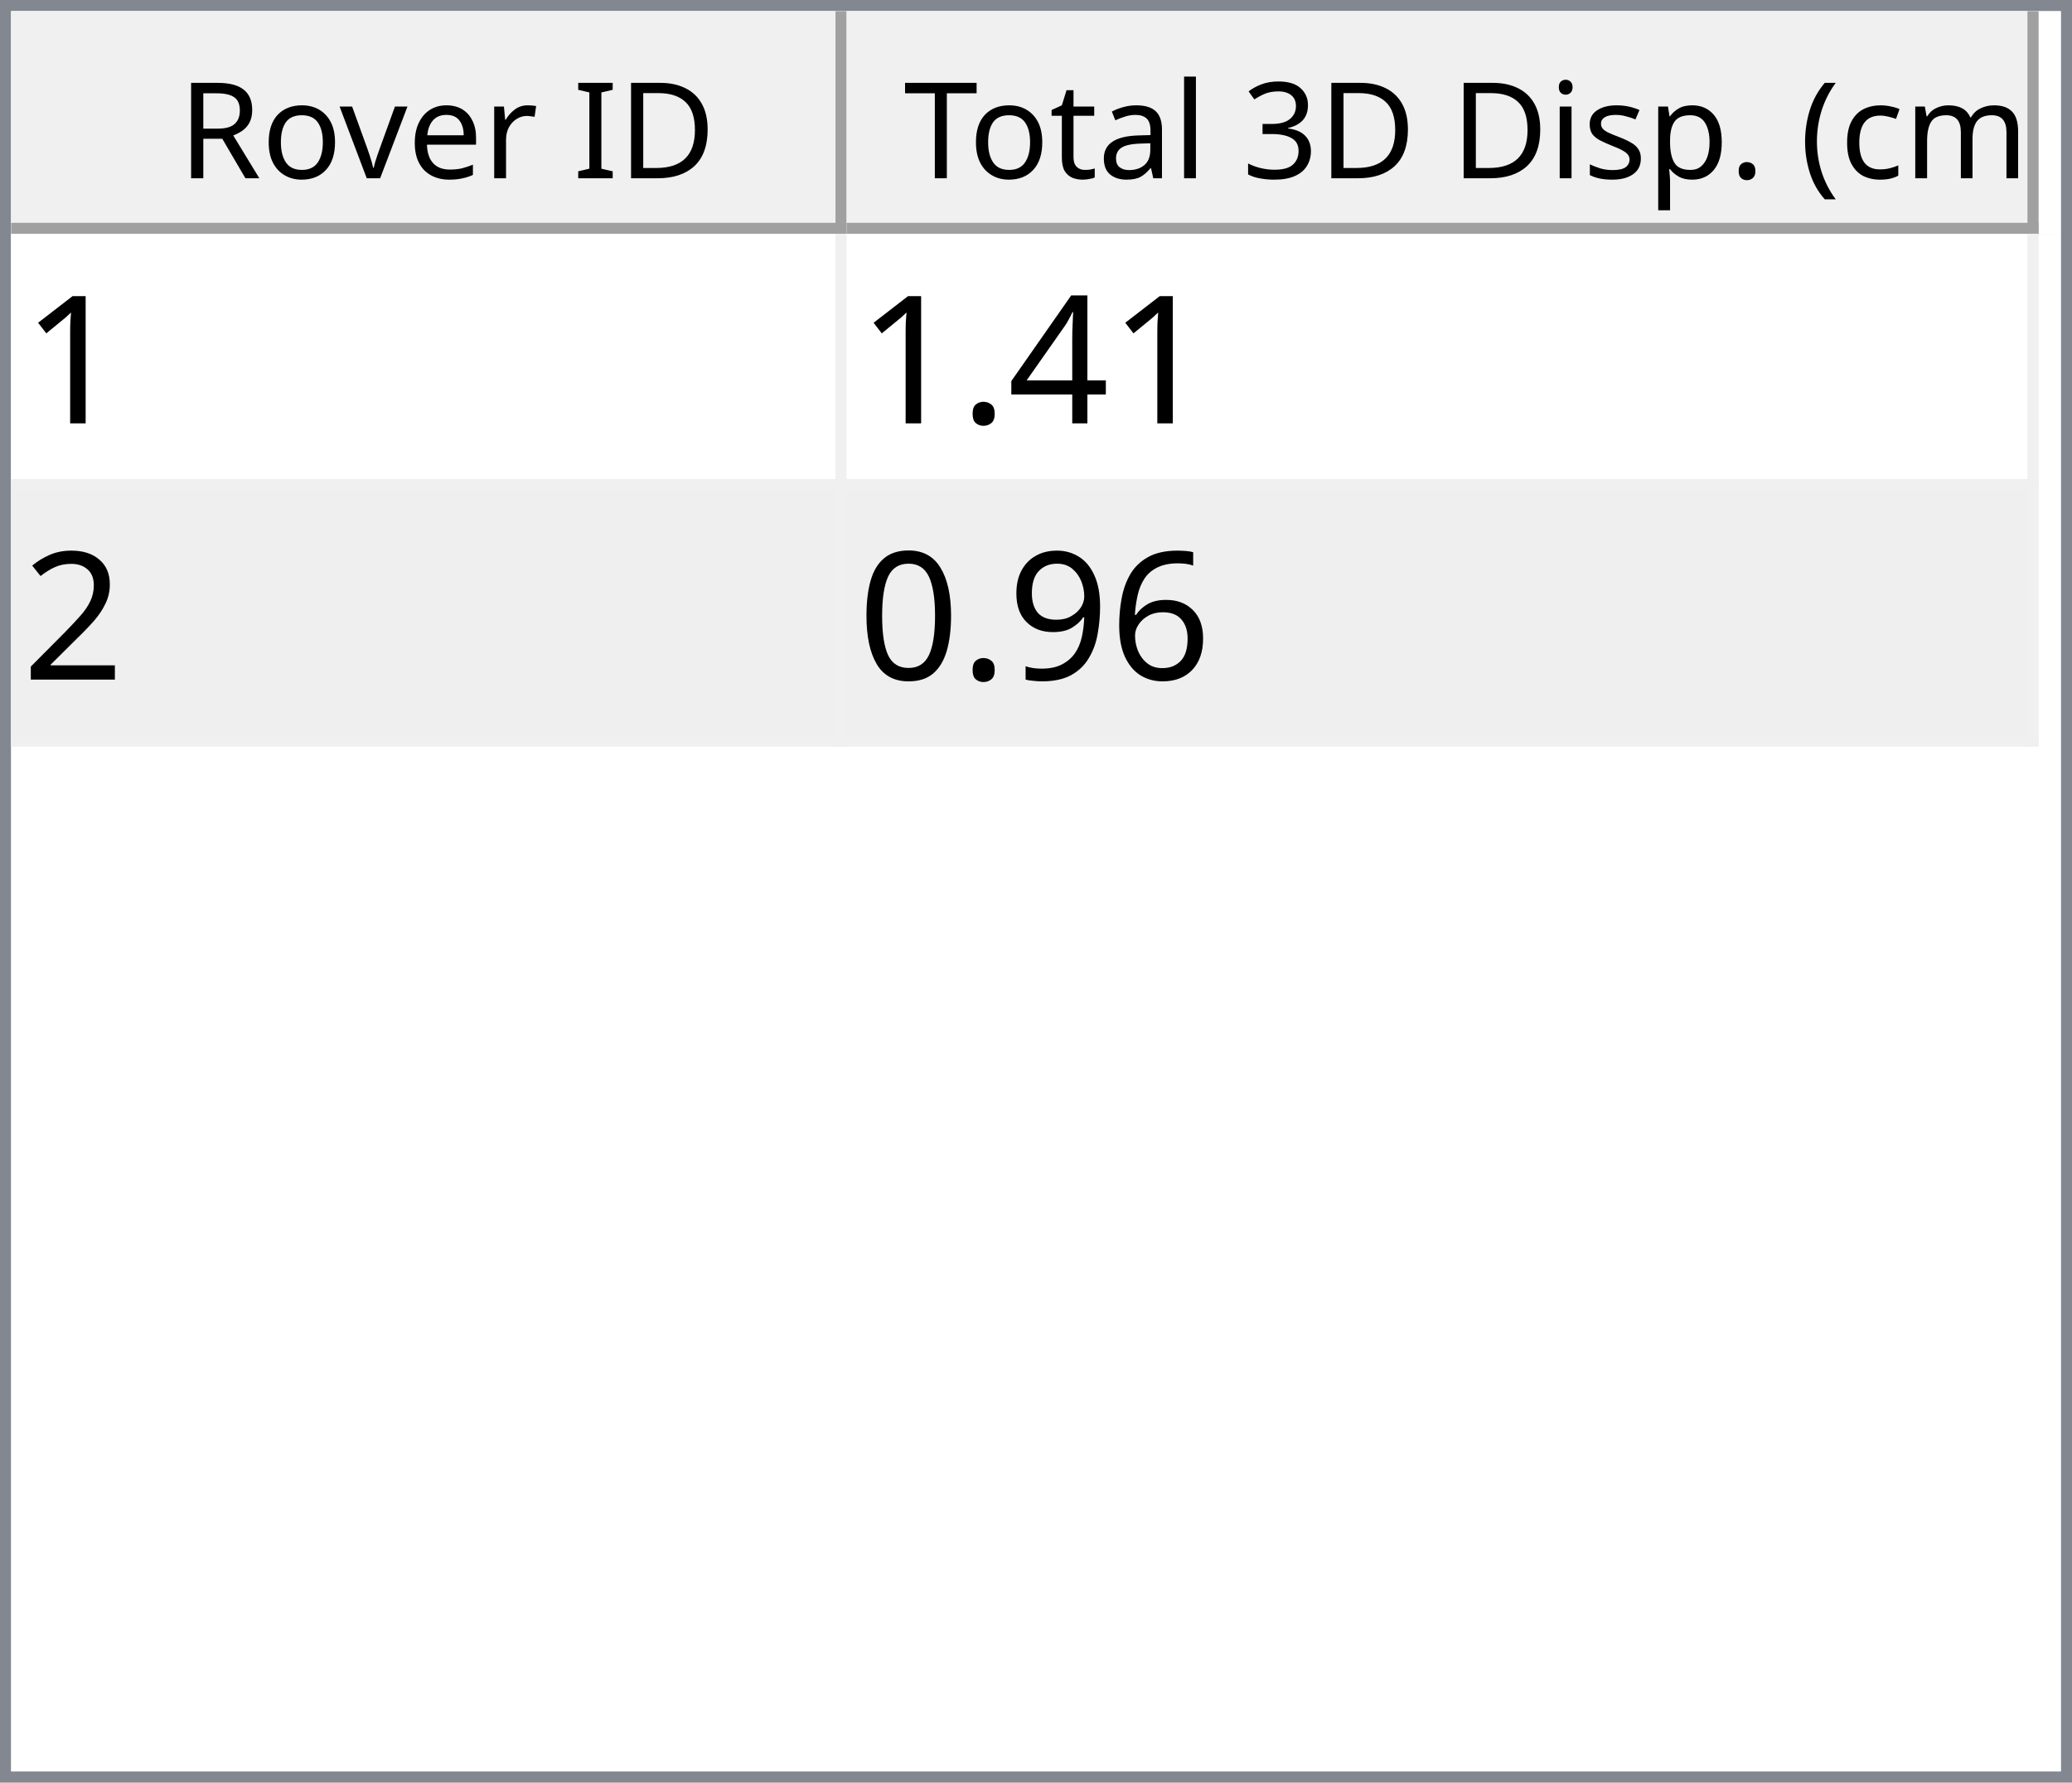
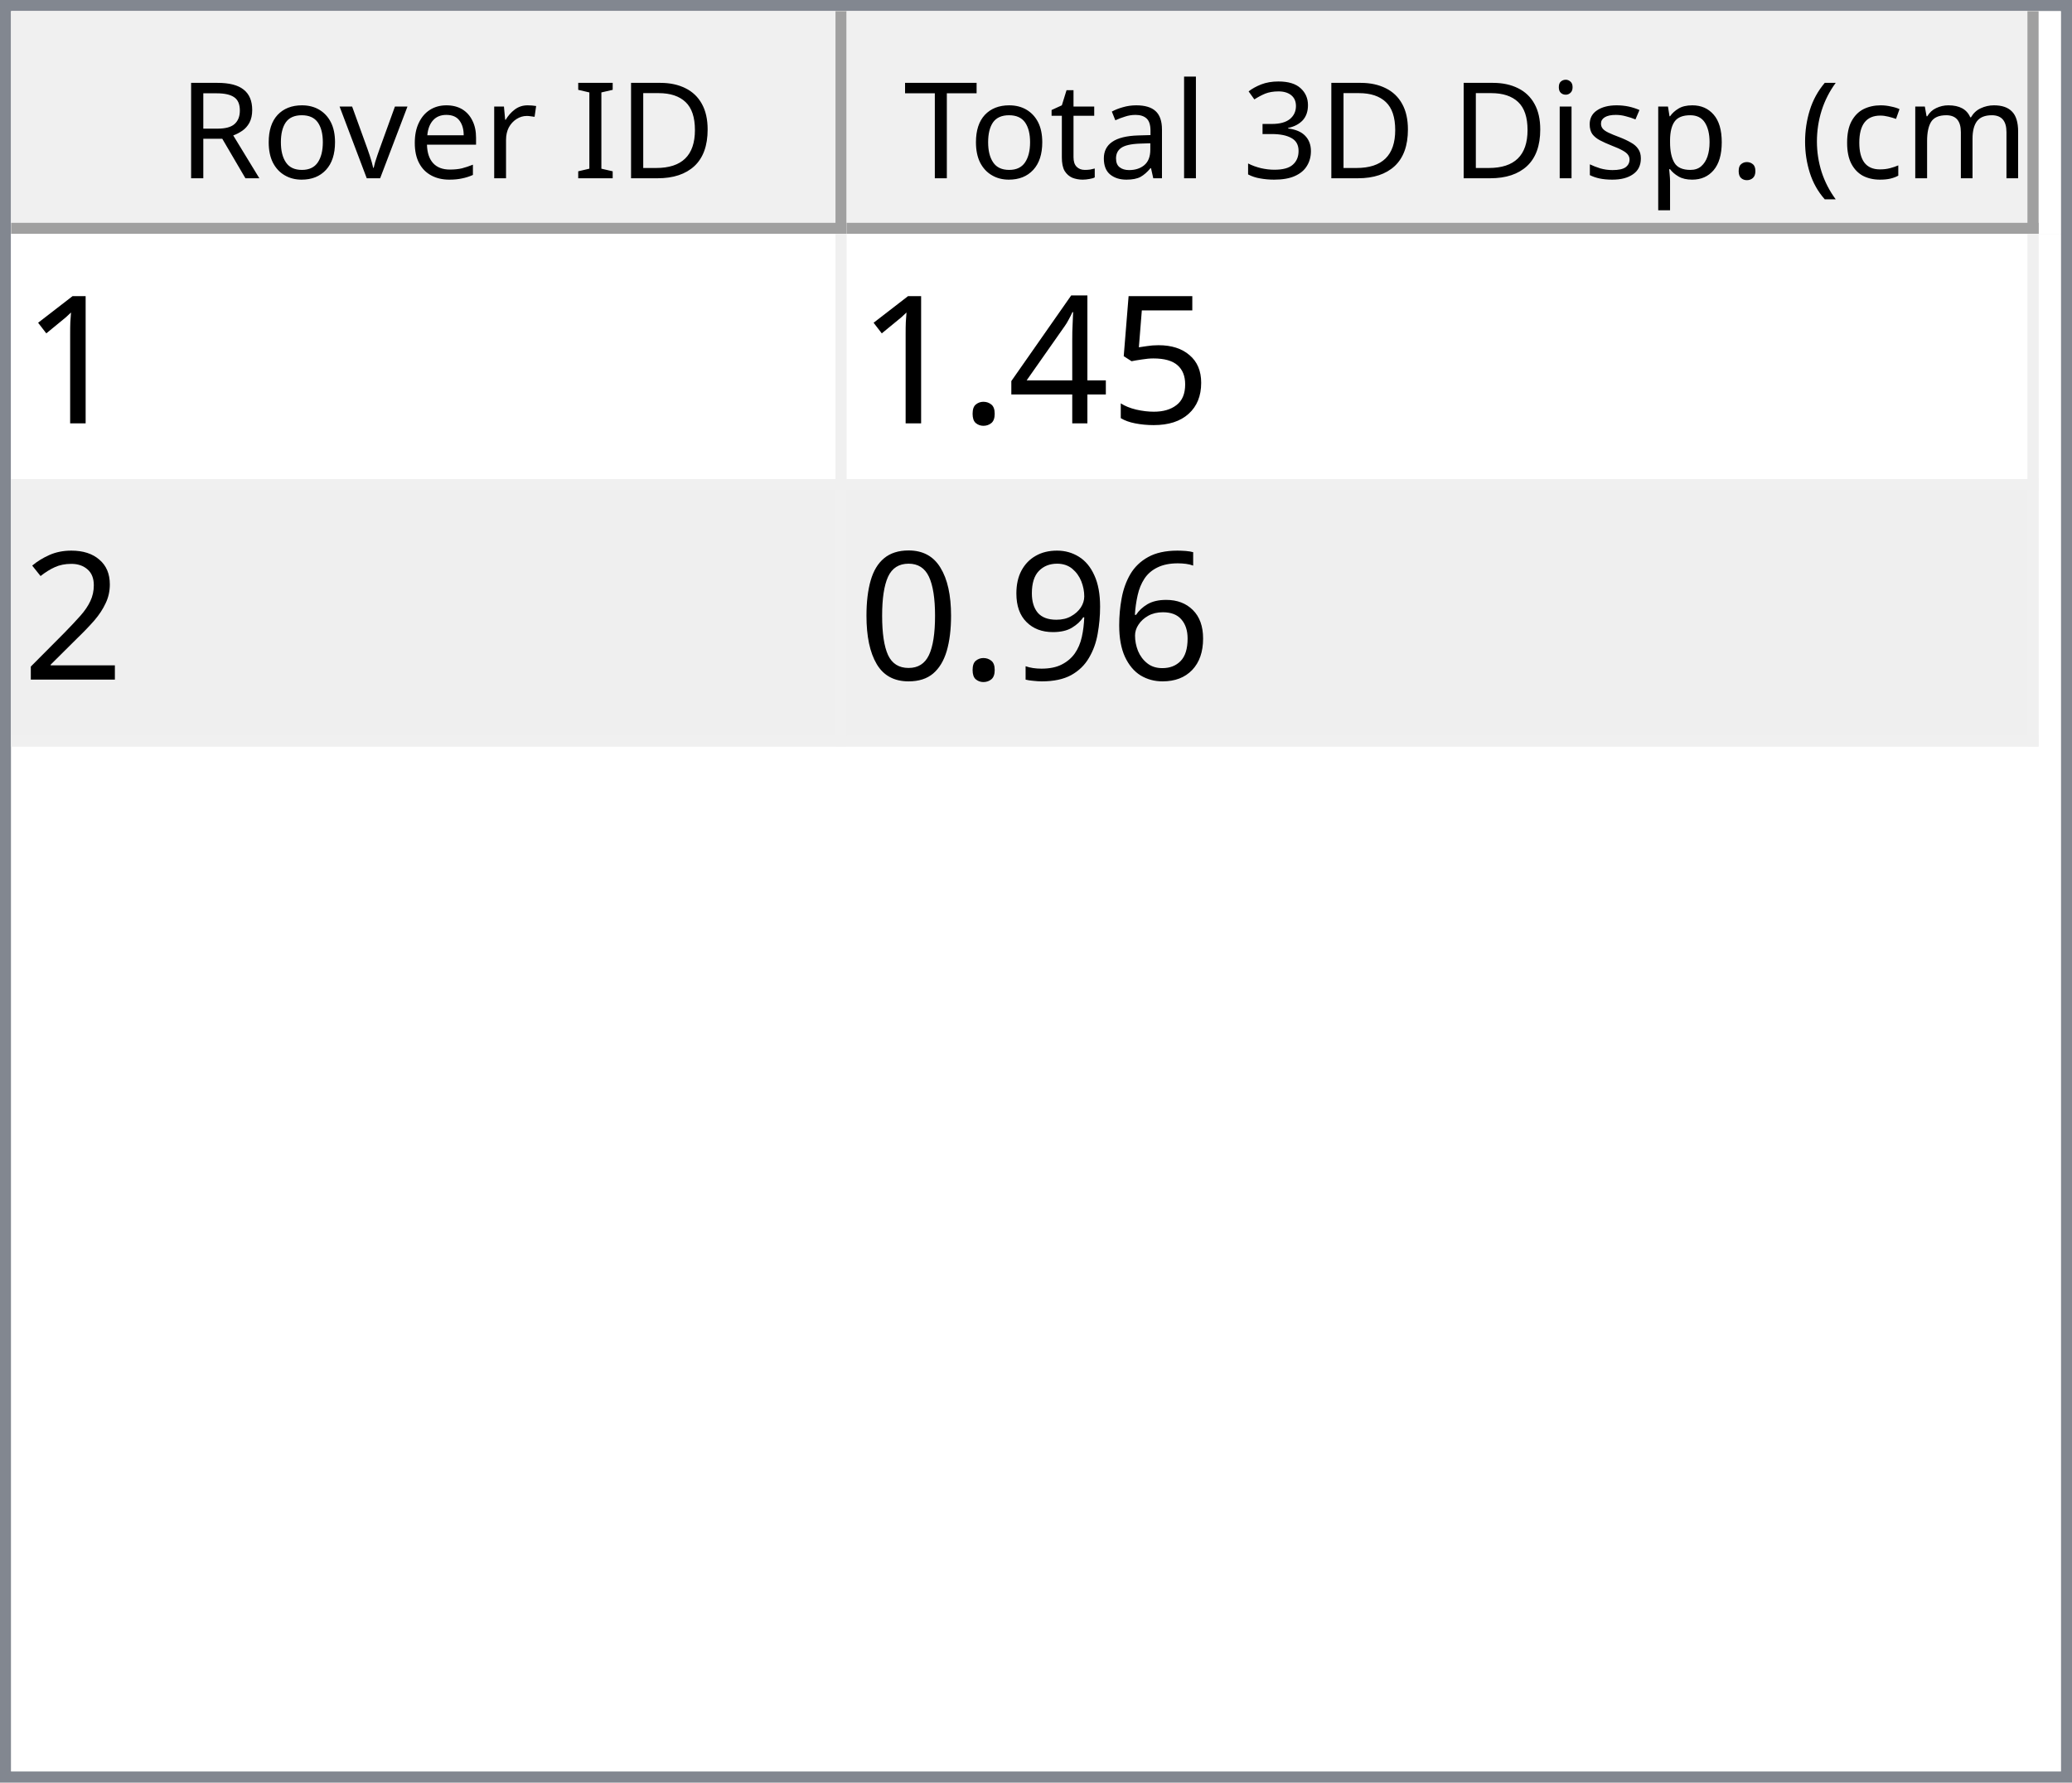
<svg xmlns="http://www.w3.org/2000/svg" style="fill-opacity:1; color-rendering:auto; color-interpolation:auto; text-rendering:auto; stroke:black; stroke-linecap:square; stroke-miterlimit:10; shape-rendering:auto; stroke-opacity:1; fill:black; stroke-dasharray:none; font-weight:normal; stroke-width:1; font-family:'Dialog'; font-style:normal; stroke-linejoin:miter; font-size:12px; stroke-dashoffset:0; image-rendering:auto;" width="186" height="160">
  <defs id="genericDefs" />
  <g>
    <defs id="defs1">
      <clipPath clipPathUnits="userSpaceOnUse" id="clipPath1">
        <path d="M0 0 L186 0 L186 160 L0 160 L0 0 Z" />
      </clipPath>
      <clipPath clipPathUnits="userSpaceOnUse" id="clipPath2">
        <path d="M0 0 L0 160 L186 160 L186 0 Z" />
      </clipPath>
      <clipPath clipPathUnits="userSpaceOnUse" id="clipPath3">
        <path d="M0 0 L0 20 L184 20 L184 0 Z" />
      </clipPath>
      <clipPath clipPathUnits="userSpaceOnUse" id="clipPath4">
        <path d="M0 0 L0 20 L75 20 L75 0 Z" />
      </clipPath>
      <clipPath clipPathUnits="userSpaceOnUse" id="clipPath5">
        <path d="M1 1 L1 19 L74 19 L74 1 Z" />
      </clipPath>
      <clipPath clipPathUnits="userSpaceOnUse" id="clipPath6">
        <path d="M0 0 L0 18 L73 18 L73 0 Z" />
      </clipPath>
      <clipPath clipPathUnits="userSpaceOnUse" id="clipPath7">
        <path d="M-0.5 -0.5 L-0.5 19.5 L74.5 19.5 L74.5 -0.5 Z" />
      </clipPath>
      <clipPath clipPathUnits="userSpaceOnUse" id="clipPath8">
        <path d="M0 0 L0 20 L107 20 L107 0 Z" />
      </clipPath>
      <clipPath clipPathUnits="userSpaceOnUse" id="clipPath9">
        <path d="M1 1 L1 19 L106 19 L106 1 Z" />
      </clipPath>
      <clipPath clipPathUnits="userSpaceOnUse" id="clipPath10">
        <path d="M0 0 L0 18 L105 18 L105 0 Z" />
      </clipPath>
      <clipPath clipPathUnits="userSpaceOnUse" id="clipPath11">
        <path d="M-0.5 -0.5 L-0.5 19.5 L106.5 19.5 L106.5 -0.5 Z" />
      </clipPath>
      <clipPath clipPathUnits="userSpaceOnUse" id="clipPath12">
        <path d="M0 0 L0 138 L184 138 L184 0 Z" />
      </clipPath>
      <clipPath clipPathUnits="userSpaceOnUse" id="clipPath13">
        <path d="M0 0 L0 46 L182 46 L182 0 Z" />
      </clipPath>
      <clipPath clipPathUnits="userSpaceOnUse" id="clipPath14">
        <path d="M-0.5 -0.5 L-0.5 45.5 L181.5 45.5 L181.5 -0.5 Z" />
      </clipPath>
      <clipPath clipPathUnits="userSpaceOnUse" id="clipPath15">
        <path d="M0 0 L0 22 L74 22 L74 0 Z" />
      </clipPath>
      <clipPath clipPathUnits="userSpaceOnUse" id="clipPath16">
        <path d="M0 0 L0 22 L106 22 L106 0 Z" />
      </clipPath>
      <font horiz-adv-x="64.551" id="font1">
        <font-face ascent="107.91" descent="25.098" units-per-em="100" style="font-style:normal; font-family:Segoe UI; font-weight:normal;" />
        <missing-glyph horiz-adv-x="64.551" d="M8.109 0 L8.109 68.266 L56.453 68.266 L56.453 0 L8.109 0 ZM15.328 7.234 L49.219 7.234 L49.219 61.031 L15.328 61.031 L15.328 7.234 Z" />
        <glyph unicode="D" horiz-adv-x="70.117" d="M9.188 0 L9.188 70.016 L28.516 70.016 Q65.531 70.016 65.531 35.891 Q65.531 19.672 55.25 9.836 Q44.969 0 27.734 0 L9.188 0 ZM17.391 62.594 L17.391 7.422 L27.828 7.422 Q41.609 7.422 49.273 14.797 Q56.938 22.172 56.938 35.688 Q56.938 62.594 28.328 62.594 L17.391 62.594 Z" />
        <glyph unicode="I" horiz-adv-x="26.611" d="M17.391 0 L9.188 0 L9.188 70.016 L17.391 70.016 L17.391 0 Z" />
        <glyph unicode=" " horiz-adv-x="27.393" d="" />
        <glyph unicode="r" horiz-adv-x="34.766" d="M34.188 41.891 Q32.078 43.5 28.125 43.5 Q23 43.5 19.555 38.672 Q16.109 33.844 16.109 25.484 L16.109 0 L8.109 0 L8.109 50 L16.109 50 L16.109 39.703 L16.312 39.703 Q18.016 44.969 21.531 47.922 Q25.047 50.875 29.391 50.875 Q32.516 50.875 34.188 50.203 L34.188 41.891 Z" />
        <glyph unicode="e" horiz-adv-x="52.295" d="M48.297 23 L12.984 23 Q13.188 14.656 17.484 10.109 Q21.781 5.562 29.297 5.562 Q37.75 5.562 44.828 11.141 L44.828 3.609 Q38.234 -1.172 27.391 -1.172 Q16.797 -1.172 10.742 5.641 Q4.688 12.453 4.688 24.812 Q4.688 36.469 11.305 43.82 Q17.922 51.172 27.734 51.172 Q37.547 51.172 42.922 44.828 Q48.297 38.484 48.297 27.203 L48.297 23 ZM40.094 29.781 Q40.047 36.719 36.75 40.578 Q33.453 44.438 27.594 44.438 Q21.922 44.438 17.969 40.383 Q14.016 36.328 13.094 29.781 L40.094 29.781 Z" />
        <glyph unicode="v" horiz-adv-x="47.9" d="M47.406 50 L27.484 0 L19.625 0 L0.688 50 L9.469 50 L22.172 13.672 Q23.578 9.672 23.922 6.688 L24.125 6.688 Q24.609 10.453 25.688 13.484 L38.969 50 L47.406 50 Z" />
        <glyph unicode="o" horiz-adv-x="58.594" d="M29 -1.172 Q17.922 -1.172 11.305 5.836 Q4.688 12.844 4.688 24.422 Q4.688 37.016 11.57 44.094 Q18.453 51.172 30.172 51.172 Q41.359 51.172 47.633 44.289 Q53.906 37.406 53.906 25.203 Q53.906 13.234 47.141 6.031 Q40.375 -1.172 29 -1.172 ZM29.594 44.438 Q21.875 44.438 17.383 39.188 Q12.891 33.938 12.891 24.703 Q12.891 15.828 17.43 10.695 Q21.969 5.562 29.594 5.562 Q37.359 5.562 41.531 10.594 Q45.703 15.625 45.703 24.906 Q45.703 34.281 41.531 39.359 Q37.359 44.438 29.594 44.438 Z" />
        <glyph unicode="R" horiz-adv-x="59.814" d="M59.375 0 L49.609 0 L37.891 19.625 Q36.281 22.359 34.766 24.289 Q33.25 26.219 31.664 27.438 Q30.078 28.656 28.25 29.219 Q26.422 29.781 24.125 29.781 L17.391 29.781 L17.391 0 L9.188 0 L9.188 70.016 L30.078 70.016 Q34.672 70.016 38.555 68.867 Q42.438 67.719 45.289 65.375 Q48.141 63.031 49.758 59.547 Q51.375 56.062 51.375 51.375 Q51.375 47.703 50.273 44.656 Q49.172 41.609 47.148 39.211 Q45.125 36.812 42.266 35.133 Q39.406 33.453 35.844 32.516 L35.844 32.328 Q37.594 31.547 38.891 30.547 Q40.188 29.547 41.359 28.18 Q42.531 26.812 43.68 25.078 Q44.828 23.344 46.234 21.047 L59.375 0 ZM17.391 62.594 L17.391 37.203 L28.516 37.203 Q31.594 37.203 34.203 38.133 Q36.812 39.062 38.719 40.797 Q40.625 42.531 41.703 45.047 Q42.781 47.562 42.781 50.688 Q42.781 56.297 39.141 59.445 Q35.5 62.594 28.609 62.594 L17.391 62.594 Z" />
        <glyph unicode=")" horiz-adv-x="30.176" d="M8.297 -15.922 L1.172 -15.922 Q16.406 2.344 16.406 26.812 Q16.406 51.469 1.078 70.016 L8.297 70.016 Q23.531 52.156 23.531 26.703 Q23.531 1.375 8.297 -15.922 Z" />
        <glyph unicode="m" horiz-adv-x="86.133" d="M79.109 0 L71.094 0 L71.094 28.719 Q71.094 37.016 68.531 40.727 Q65.969 44.438 59.906 44.438 Q54.781 44.438 51.195 39.75 Q47.609 35.062 47.609 28.516 L47.609 0 L39.594 0 L39.594 29.688 Q39.594 44.438 28.219 44.438 Q22.953 44.438 19.531 40.016 Q16.109 35.594 16.109 28.516 L16.109 0 L8.109 0 L8.109 50 L16.109 50 L16.109 42.094 L16.312 42.094 Q21.625 51.172 31.844 51.172 Q36.969 51.172 40.773 48.312 Q44.578 45.453 46 40.828 Q51.562 51.172 62.594 51.172 Q79.109 51.172 79.109 30.812 L79.109 0 Z" />
        <glyph unicode="c" horiz-adv-x="46.191" d="M42.188 2.297 Q36.422 -1.172 28.516 -1.172 Q17.828 -1.172 11.258 5.789 Q4.688 12.75 4.688 23.828 Q4.688 36.188 11.766 43.68 Q18.844 51.172 30.672 51.172 Q37.25 51.172 42.281 48.734 L42.281 40.531 Q36.719 44.438 30.375 44.438 Q22.703 44.438 17.797 38.945 Q12.891 33.453 12.891 24.516 Q12.891 15.719 17.508 10.641 Q22.125 5.562 29.891 5.562 Q36.422 5.562 42.188 9.906 L42.188 2.297 Z" />
        <glyph unicode="(" horiz-adv-x="30.176" d="M29.109 -15.922 L21.969 -15.922 Q6.844 1.375 6.844 26.703 Q6.844 52.156 21.969 70.016 L29.203 70.016 Q13.875 51.469 13.875 26.812 Q13.875 2.344 29.109 -15.922 Z" />
        <glyph unicode="." horiz-adv-x="21.68" d="M10.891 -1.078 Q8.641 -1.078 7.055 0.539 Q5.469 2.156 5.469 4.391 Q5.469 6.641 7.055 8.273 Q8.641 9.906 10.891 9.906 Q13.188 9.906 14.797 8.273 Q16.406 6.641 16.406 4.391 Q16.406 2.156 14.797 0.539 Q13.188 -1.078 10.891 -1.078 Z" />
        <glyph unicode="p" horiz-adv-x="58.789" d="M16.312 7.234 L16.109 7.234 L16.109 -23 L8.109 -23 L8.109 50 L16.109 50 L16.109 41.219 L16.312 41.219 Q22.219 51.172 33.594 51.172 Q43.266 51.172 48.688 44.461 Q54.109 37.75 54.109 26.469 Q54.109 13.922 48 6.375 Q41.891 -1.172 31.297 -1.172 Q21.578 -1.172 16.312 7.234 ZM16.109 27.391 L16.109 20.406 Q16.109 14.203 20.141 9.883 Q24.172 5.562 30.375 5.562 Q37.641 5.562 41.773 11.133 Q45.906 16.703 45.906 26.609 Q45.906 34.969 42.047 39.703 Q38.188 44.438 31.594 44.438 Q24.609 44.438 20.359 39.578 Q16.109 34.719 16.109 27.391 Z" />
        <glyph unicode="s" horiz-adv-x="42.432" d="M5.078 1.812 L5.078 10.406 Q11.625 5.562 19.484 5.562 Q30.031 5.562 30.031 12.594 Q30.031 14.594 29.125 15.992 Q28.219 17.391 26.68 18.461 Q25.141 19.531 23.07 20.383 Q21 21.234 18.609 22.172 Q15.281 23.484 12.766 24.828 Q10.25 26.172 8.57 27.859 Q6.891 29.547 6.031 31.695 Q5.172 33.844 5.172 36.719 Q5.172 40.234 6.789 42.945 Q8.406 45.656 11.086 47.484 Q13.766 49.312 17.211 50.242 Q20.656 51.172 24.312 51.172 Q30.812 51.172 35.938 48.922 L35.938 40.828 Q30.422 44.438 23.25 44.438 Q21 44.438 19.195 43.922 Q17.391 43.406 16.094 42.477 Q14.797 41.547 14.086 40.258 Q13.375 38.969 13.375 37.406 Q13.375 35.453 14.086 34.133 Q14.797 32.812 16.164 31.789 Q17.531 30.766 19.484 29.938 Q21.438 29.109 23.922 28.125 Q27.25 26.859 29.883 25.516 Q32.516 24.172 34.375 22.484 Q36.234 20.797 37.234 18.602 Q38.234 16.406 38.234 13.375 Q38.234 9.672 36.602 6.938 Q34.969 4.203 32.234 2.398 Q29.5 0.594 25.93 -0.289 Q22.359 -1.172 18.453 -1.172 Q10.75 -1.172 5.078 1.812 Z" />
        <glyph unicode="i" horiz-adv-x="24.219" d="M12.203 62.703 Q10.062 62.703 8.547 64.164 Q7.031 65.625 7.031 67.875 Q7.031 70.125 8.547 71.609 Q10.062 73.094 12.203 73.094 Q14.406 73.094 15.945 71.609 Q17.484 70.125 17.484 67.875 Q17.484 65.719 15.945 64.211 Q14.406 62.703 12.203 62.703 ZM16.109 0 L8.109 0 L8.109 50 L16.109 50 L16.109 0 Z" />
        <glyph unicode="3" horiz-adv-x="53.906" d="M46.531 19.828 Q46.531 15.094 44.75 11.211 Q42.969 7.328 39.719 4.57 Q36.469 1.812 31.93 0.297 Q27.391 -1.219 21.922 -1.219 Q11.922 -1.219 6 2.594 L6 11.188 Q13.094 5.609 22.219 5.609 Q25.875 5.609 28.828 6.539 Q31.781 7.469 33.906 9.227 Q36.031 10.984 37.18 13.477 Q38.328 15.969 38.328 19.094 Q38.328 32.812 18.797 32.812 L12.984 32.812 L12.984 39.594 L18.5 39.594 Q35.797 39.594 35.797 52.484 Q35.797 64.406 22.609 64.406 Q15.188 64.406 8.688 59.422 L8.688 67.188 Q15.375 71.188 24.609 71.188 Q29 71.188 32.57 69.969 Q36.141 68.75 38.68 66.555 Q41.219 64.359 42.609 61.281 Q44 58.203 44 54.5 Q44 40.672 30.031 36.719 L30.031 36.531 Q33.594 36.141 36.625 34.797 Q39.656 33.453 41.852 31.305 Q44.047 29.156 45.289 26.25 Q46.531 23.344 46.531 19.828 Z" />
        <glyph unicode="l" horiz-adv-x="24.219" d="M16.109 0 L8.109 0 L8.109 74.031 L16.109 74.031 L16.109 0 Z" />
        <glyph unicode="a" horiz-adv-x="50.879" d="M43.891 0 L35.891 0 L35.891 7.812 L35.688 7.812 Q30.469 -1.172 20.312 -1.172 Q12.844 -1.172 8.617 2.781 Q4.391 6.734 4.391 13.281 Q4.391 27.297 20.906 29.594 L35.891 31.688 Q35.891 44.438 25.594 44.438 Q16.547 44.438 9.281 38.281 L9.281 46.484 Q16.656 51.172 26.266 51.172 Q43.891 51.172 43.891 32.516 L43.891 0 ZM35.891 25.297 L23.828 23.641 Q18.266 22.859 15.43 20.875 Q12.594 18.891 12.594 13.875 Q12.594 10.203 15.211 7.883 Q17.828 5.562 22.172 5.562 Q28.125 5.562 32.008 9.742 Q35.891 13.922 35.891 20.312 L35.891 25.297 Z" />
        <glyph unicode="t" horiz-adv-x="33.887" d="M31.297 0.484 Q28.469 -1.078 23.828 -1.078 Q10.688 -1.078 10.688 13.578 L10.688 43.172 L2.094 43.172 L2.094 50 L10.688 50 L10.688 62.203 L18.703 64.797 L18.703 50 L31.297 50 L31.297 43.172 L18.703 43.172 L18.703 14.984 Q18.703 9.969 20.414 7.82 Q22.125 5.672 26.078 5.672 Q29.109 5.672 31.297 7.328 L31.297 0.484 Z" />
        <glyph unicode="T" horiz-adv-x="52.393" d="M50.594 62.594 L30.375 62.594 L30.375 0 L22.172 0 L22.172 62.594 L2 62.594 L2 70.016 L50.594 70.016 L50.594 62.594 Z" />
      </font>
      <font horiz-adv-x="75.0" id="font2">
        <font-face ascent="100.537" descent="21.973" units-per-em="100" style="font-style:normal; font-family:sans-serif; font-weight:normal;" />
        <missing-glyph horiz-adv-x="75.0" d="M12.5 0 L12.5 62.5 L62.5 62.5 L62.5 0 L12.5 0 ZM14.062 1.562 L60.938 1.562 L60.938 60.938 L14.062 60.938 L14.062 1.562 Z" />
        <glyph unicode="1" horiz-adv-x="55.615" d="M37.25 0 L28.469 0 L28.469 56 Q25.297 52.984 20.141 49.953 Q14.984 46.922 10.891 45.406 L10.891 53.906 Q18.266 57.375 23.781 62.305 Q29.297 67.234 31.594 71.875 L37.25 71.875 L37.25 0 Z" />
+         <glyph unicode="5" horiz-adv-x="55.615" d="M4.156 18.75 L13.375 19.531 Q14.406 12.797 18.141 9.398 Q21.875 6 27.156 6 Q33.5 6 37.891 10.789 Q42.281 15.578 42.281 23.484 Q42.281 31 38.062 35.352 Q33.844 39.703 27 39.703 Q22.75 39.703 19.336 37.773 Q15.922 35.844 13.969 32.766 L5.719 33.844 L12.641 70.609 L48.25 70.609 L48.25 62.203 L19.672 62.203 L15.828 42.969 Q22.266 47.469 29.344 47.469 Q38.719 47.469 45.164 40.969 Q51.609 34.469 51.609 24.266 Q51.609 14.547 45.953 7.469 Q39.062 -1.219 27.156 -1.219 Q17.391 -1.219 11.211 4.25 Q5.031 9.719 4.156 18.75 Z" />
        <glyph unicode="4" horiz-adv-x="55.615" d="M32.328 0 L32.328 17.141 L1.266 17.141 L1.266 25.203 L33.938 71.578 L41.109 71.578 L41.109 25.203 L50.781 25.203 L50.781 17.141 L41.109 17.141 L41.109 0 L32.328 0 ZM32.328 25.203 L32.328 57.469 L9.906 25.203 L32.328 25.203 Z" />
        <glyph unicode="." horiz-adv-x="27.783" d="M9.078 0 L9.078 10.016 L19.094 10.016 L19.094 0 L9.078 0 Z" />
        <glyph unicode="2" horiz-adv-x="55.615" d="M50.344 8.453 L50.344 0 L3.031 0 Q2.938 3.172 4.047 6.109 Q5.859 10.938 9.836 15.625 Q13.812 20.312 21.344 26.469 Q33.016 36.031 37.117 41.625 Q41.219 47.219 41.219 52.203 Q41.219 57.422 37.477 61.008 Q33.734 64.594 27.734 64.594 Q21.391 64.594 17.578 60.789 Q13.766 56.984 13.719 50.25 L4.688 51.172 Q5.609 61.281 11.664 66.578 Q17.719 71.875 27.938 71.875 Q38.234 71.875 44.242 66.164 Q50.25 60.453 50.25 52 Q50.25 47.703 48.492 43.555 Q46.734 39.406 42.656 34.812 Q38.578 30.219 29.109 22.219 Q21.188 15.578 18.945 13.211 Q16.703 10.844 15.234 8.453 L50.344 8.453 Z" />
        <glyph unicode="6" horiz-adv-x="55.615" d="M49.75 54.047 L41.016 53.375 Q39.844 58.547 37.703 60.891 Q34.125 64.656 28.906 64.656 Q24.703 64.656 21.531 62.312 Q17.391 59.281 14.992 53.469 Q12.594 47.656 12.5 36.922 Q15.672 41.75 20.266 44.094 Q24.859 46.438 29.891 46.438 Q38.672 46.438 44.852 39.969 Q51.031 33.5 51.031 23.25 Q51.031 16.5 48.125 10.719 Q45.219 4.938 40.141 1.859 Q35.062 -1.219 28.609 -1.219 Q17.625 -1.219 10.695 6.859 Q3.766 14.938 3.766 33.5 Q3.766 54.25 11.422 63.672 Q18.109 71.875 29.438 71.875 Q37.891 71.875 43.289 67.141 Q48.688 62.406 49.75 54.047 ZM13.875 23.188 Q13.875 18.656 15.797 14.508 Q17.719 10.359 21.188 8.18 Q24.656 6 28.469 6 Q34.031 6 38.039 10.492 Q42.047 14.984 42.047 22.703 Q42.047 30.125 38.086 34.398 Q34.125 38.672 28.125 38.672 Q22.172 38.672 18.023 34.398 Q13.875 30.125 13.875 23.188 Z" />
        <glyph unicode="9" horiz-adv-x="55.615" d="M5.469 16.547 L13.922 17.328 Q14.984 11.375 18.016 8.688 Q21.047 6 25.781 6 Q29.828 6 32.883 7.859 Q35.938 9.719 37.891 12.82 Q39.844 15.922 41.164 21.195 Q42.484 26.469 42.484 31.938 Q42.484 32.516 42.438 33.688 Q39.797 29.5 35.234 26.883 Q30.672 24.266 25.344 24.266 Q16.453 24.266 10.305 30.711 Q4.156 37.156 4.156 47.703 Q4.156 58.594 10.578 65.234 Q17 71.875 26.656 71.875 Q33.641 71.875 39.43 68.117 Q45.219 64.359 48.219 57.398 Q51.219 50.438 51.219 37.25 Q51.219 23.531 48.242 15.406 Q45.266 7.281 39.383 3.031 Q33.5 -1.219 25.594 -1.219 Q17.188 -1.219 11.867 3.445 Q6.547 8.109 5.469 16.547 ZM41.453 48.141 Q41.453 55.719 37.43 60.156 Q33.406 64.594 27.734 64.594 Q21.875 64.594 17.531 59.812 Q13.188 55.031 13.188 47.406 Q13.188 40.578 17.312 36.305 Q21.438 32.031 27.484 32.031 Q33.594 32.031 37.523 36.305 Q41.453 40.578 41.453 48.141 Z" />
        <glyph unicode="0" horiz-adv-x="55.615" d="M4.156 35.297 Q4.156 48 6.766 55.742 Q9.375 63.484 14.523 67.68 Q19.672 71.875 27.484 71.875 Q33.25 71.875 37.594 69.555 Q41.938 67.234 44.773 62.867 Q47.609 58.5 49.219 52.227 Q50.828 45.953 50.828 35.297 Q50.828 22.703 48.242 14.969 Q45.656 7.234 40.508 3.008 Q35.359 -1.219 27.484 -1.219 Q17.141 -1.219 11.234 6.203 Q4.156 15.141 4.156 35.297 ZM13.188 35.297 Q13.188 17.672 17.312 11.836 Q21.438 6 27.484 6 Q33.547 6 37.672 11.859 Q41.797 17.719 41.797 35.297 Q41.797 52.984 37.672 58.789 Q33.547 64.594 27.391 64.594 Q21.344 64.594 17.719 59.469 Q13.188 52.938 13.188 35.297 Z" />
      </font>
    </defs>
    <g style="fill:white; stroke:white;">
      <rect x="0" y="0" width="186" style="clip-path:url(#clipPath1); stroke:none;" height="160" />
    </g>
    <g style="fill:white; text-rendering:optimizeSpeed; color-rendering:optimizeSpeed; image-rendering:optimizeSpeed; shape-rendering:crispEdges; stroke:white; color-interpolation:sRGB;">
      <rect x="0" width="186" height="160" y="0" style="stroke:none;" />
      <path style="stroke:none;" d="M0 160 L186 160 L186 0 L0 0 Z" />
    </g>
    <g style="fill:rgb(240,240,240); font-family:'Segoe UI'; stroke:rgb(240,240,240);">
      <rect x="0" y="0" width="186" style="clip-path:url(#clipPath2); stroke:none;" height="160" />
    </g>
    <g style="fill:rgb(130,135,144); font-family:'Segoe UI'; stroke:rgb(130,135,144);">
      <path d="M0 0 L186 0 L186 160 L0 160 L0 0 ZM1 1 L185 1 L185 159 L1 159 L1 1 Z" style="fill-rule:evenodd; clip-path:url(#clipPath2); stroke:none;" />
    </g>
    <g style="fill:white; font-family:'Segoe UI'; stroke:white;" transform="translate(1,1)">
      <rect x="0" y="0" width="184" style="clip-path:url(#clipPath3); stroke:none;" height="20" />
    </g>
    <g style="fill:rgb(240,240,240); font-family:'Segoe UI'; stroke:rgb(240,240,240);" transform="translate(1,1)">
      <rect x="0" y="0" width="75" style="clip-path:url(#clipPath4); stroke:none;" height="20" />
    </g>
    <g style="font-family:'Segoe UI';" transform="translate(2,2)">
      <text x="14" xml:space="preserve" y="14" style="clip-path:url(#clipPath6); stroke:none;">Rover ID</text>
    </g>
    <g style="fill:rgb(160,160,160); font-family:'Segoe UI'; stroke:rgb(160,160,160); stroke-linejoin:bevel;" transform="translate(1.5,1.5)">
      <line x1="74" x2="74" y1="0" style="fill:none; clip-path:url(#clipPath7);" y2="19" />
    </g>
    <g style="fill:rgb(160,160,160); font-family:'Segoe UI'; stroke:rgb(160,160,160); stroke-linejoin:bevel;" transform="matrix(1,0,0,1,1,1) translate(0.5,0.5)">
      <line x1="0" x2="74" y1="19" style="fill:none; clip-path:url(#clipPath7);" y2="19" />
    </g>
    <g style="fill:rgb(240,240,240); font-family:'Segoe UI'; stroke:rgb(240,240,240);" transform="translate(76,1)">
      <rect x="0" y="0" width="107" style="clip-path:url(#clipPath8); stroke:none;" height="20" />
    </g>
    <g style="font-family:'Segoe UI';" transform="translate(77,2)">
      <text x="1" xml:space="preserve" y="14" style="clip-path:url(#clipPath10); stroke:none;"> Total 3D Disp. (cm)</text>
    </g>
    <g style="fill:rgb(160,160,160); font-family:'Segoe UI'; stroke:rgb(160,160,160); stroke-linejoin:bevel;" transform="translate(76.5,1.5)">
      <line x1="106" x2="106" y1="0" style="fill:none; clip-path:url(#clipPath11);" y2="19" />
    </g>
    <g style="fill:rgb(160,160,160); font-family:'Segoe UI'; stroke:rgb(160,160,160); stroke-linejoin:bevel;" transform="matrix(1,0,0,1,76,1) translate(0.5,0.5)">
      <line x1="0" x2="106" y1="19" style="fill:none; clip-path:url(#clipPath11);" y2="19" />
    </g>
    <g style="fill:white; font-family:'Segoe UI'; stroke:white;" transform="translate(1,21)">
      <rect x="0" y="0" width="184" style="clip-path:url(#clipPath12); stroke:none;" height="138" />
    </g>
    <g style="fill:rgb(240,240,240); font-size:16px; font-family:sans-serif; stroke:rgb(240,240,240);" transform="translate(1,21)">
      <rect x="0" y="0" width="182" style="clip-path:url(#clipPath13); stroke:none;" height="46" />
      <line transform="translate(0.5,0.5)" x1="0" x2="181" y1="22" style="clip-path:url(#clipPath14); fill:none; stroke-linejoin:bevel;" y2="22" />
    </g>
    <g transform="matrix(1,0,0,1,1,21) translate(0.5,0.5)" style="fill:rgb(240,240,240); font-size:16px; font-family:sans-serif; stroke:rgb(240,240,240); stroke-linejoin:bevel;">
      <line x1="0" x2="181" y1="45" style="fill:none; clip-path:url(#clipPath14);" y2="45" />
    </g>
    <g transform="matrix(1,0,0,1,1,21) translate(0.5,0.5)" style="fill:rgb(240,240,240); font-size:16px; font-family:sans-serif; stroke:rgb(240,240,240); stroke-linejoin:bevel;">
      <line x1="74" x2="74" y1="0" style="fill:none; clip-path:url(#clipPath14);" y2="45" />
    </g>
    <g transform="matrix(1,0,0,1,1,21) translate(0.5,0.5)" style="fill:rgb(240,240,240); font-size:16px; font-family:sans-serif; stroke:rgb(240,240,240); stroke-linejoin:bevel;">
      <line x1="181" x2="181" y1="0" style="fill:none; clip-path:url(#clipPath14);" y2="45" />
    </g>
    <g style="fill:white; font-size:16px; font-family:sans-serif; stroke:white;" transform="matrix(1,0,0,1,1,21)">
      <rect x="0" y="0" width="74" style="clip-path:url(#clipPath15); stroke:none;" height="22" />
      <text x="1" y="17" style="fill:black; clip-path:url(#clipPath15); stroke:none;" xml:space="preserve">1</text>
    </g>
    <g style="fill:white; font-size:16px; font-family:sans-serif; stroke:white;" transform="matrix(1,0,0,1,1,21) translate(75,0)">
      <rect x="0" y="0" width="106" style="clip-path:url(#clipPath16); stroke:none;" height="22" />
-       <text x="1" y="17" style="fill:black; clip-path:url(#clipPath16); stroke:none;" xml:space="preserve">1.41</text>
+       <text x="1" y="17" style="fill:black; clip-path:url(#clipPath16); stroke:none;" xml:space="preserve">1.45</text>
    </g>
    <g style="fill:rgb(239,239,239); font-size:16px; font-family:sans-serif; stroke:rgb(239,239,239);" transform="matrix(1,0,0,1,1,21) translate(0,23)">
      <rect x="0" y="0" width="74" style="clip-path:url(#clipPath15); stroke:none;" height="22" />
      <text x="1" y="17" style="fill:black; clip-path:url(#clipPath15); stroke:none;" xml:space="preserve">2</text>
    </g>
    <g style="fill:rgb(239,239,239); font-size:16px; font-family:sans-serif; stroke:rgb(239,239,239);" transform="matrix(1,0,0,1,1,21) translate(75,23)">
      <rect x="0" y="0" width="106" style="clip-path:url(#clipPath16); stroke:none;" height="22" />
      <text x="1" y="17" style="fill:black; clip-path:url(#clipPath16); stroke:none;" xml:space="preserve">0.96</text>
    </g>
  </g>
</svg>
